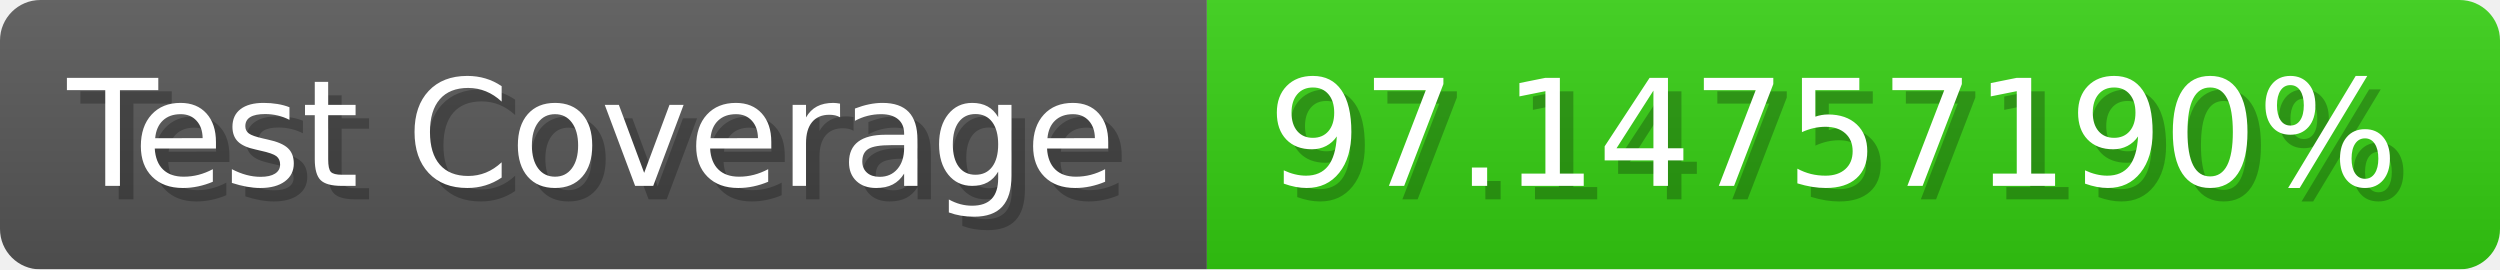
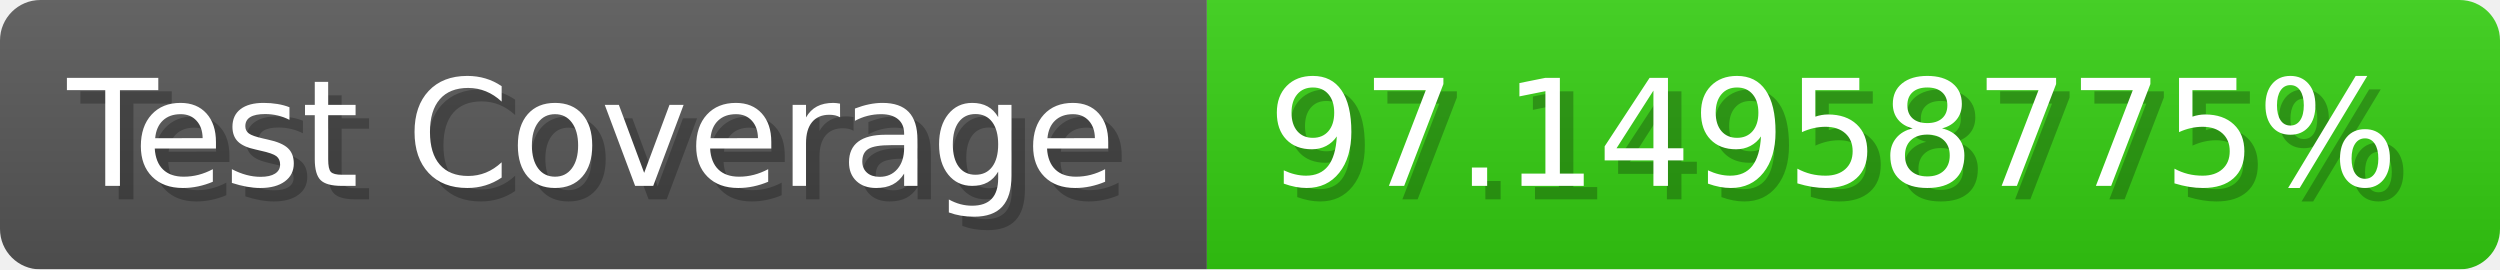
- <svg xmlns="http://www.w3.org/2000/svg" width="185.6" height="20" viewBox="0 0 1856 200" role="img" aria-label="Test Coverage: 97.14757190%">
+ <svg xmlns="http://www.w3.org/2000/svg" width="185.6" height="20" viewBox="0 0 1856 200" role="img" aria-label="Test Coverage: 97.14958775%">
  <linearGradient id="a" x2="0" y2="100%">
    <stop offset="0" stop-opacity=".1" stop-color="#EEE" />
    <stop offset="1" stop-opacity=".1" />
  </linearGradient>
  <mask id="m">
    <rect width="1856" height="200" rx="30" fill="#FFF" />
  </mask>
  <g mask="url(#m)">
    <rect width="896" height="200" fill="#555" />
    <rect width="960" height="200" fill="#3C1" x="896" />
    <rect width="1856" height="200" fill="url(#a)" />
  </g>
  <g aria-hidden="true" fill="#fff" text-anchor="start" font-family="Verdana,DejaVu Sans,sans-serif" font-size="110">
    <text x="60" y="148" textLength="796" fill="#000" opacity="0.25">Test Coverage</text>
    <text x="50" y="138" textLength="796">Test Coverage</text>
-     <text x="951" y="148" textLength="860" fill="#000" opacity="0.25">97.14757190%</text>
-     <text x="941" y="138" textLength="860">97.14757190%</text>
+     <text x="951" y="148" textLength="860" fill="#000" opacity="0.25">97.14958775%</text>
+     <text x="941" y="138" textLength="860">97.14958775%</text>
  </g>
</svg>
